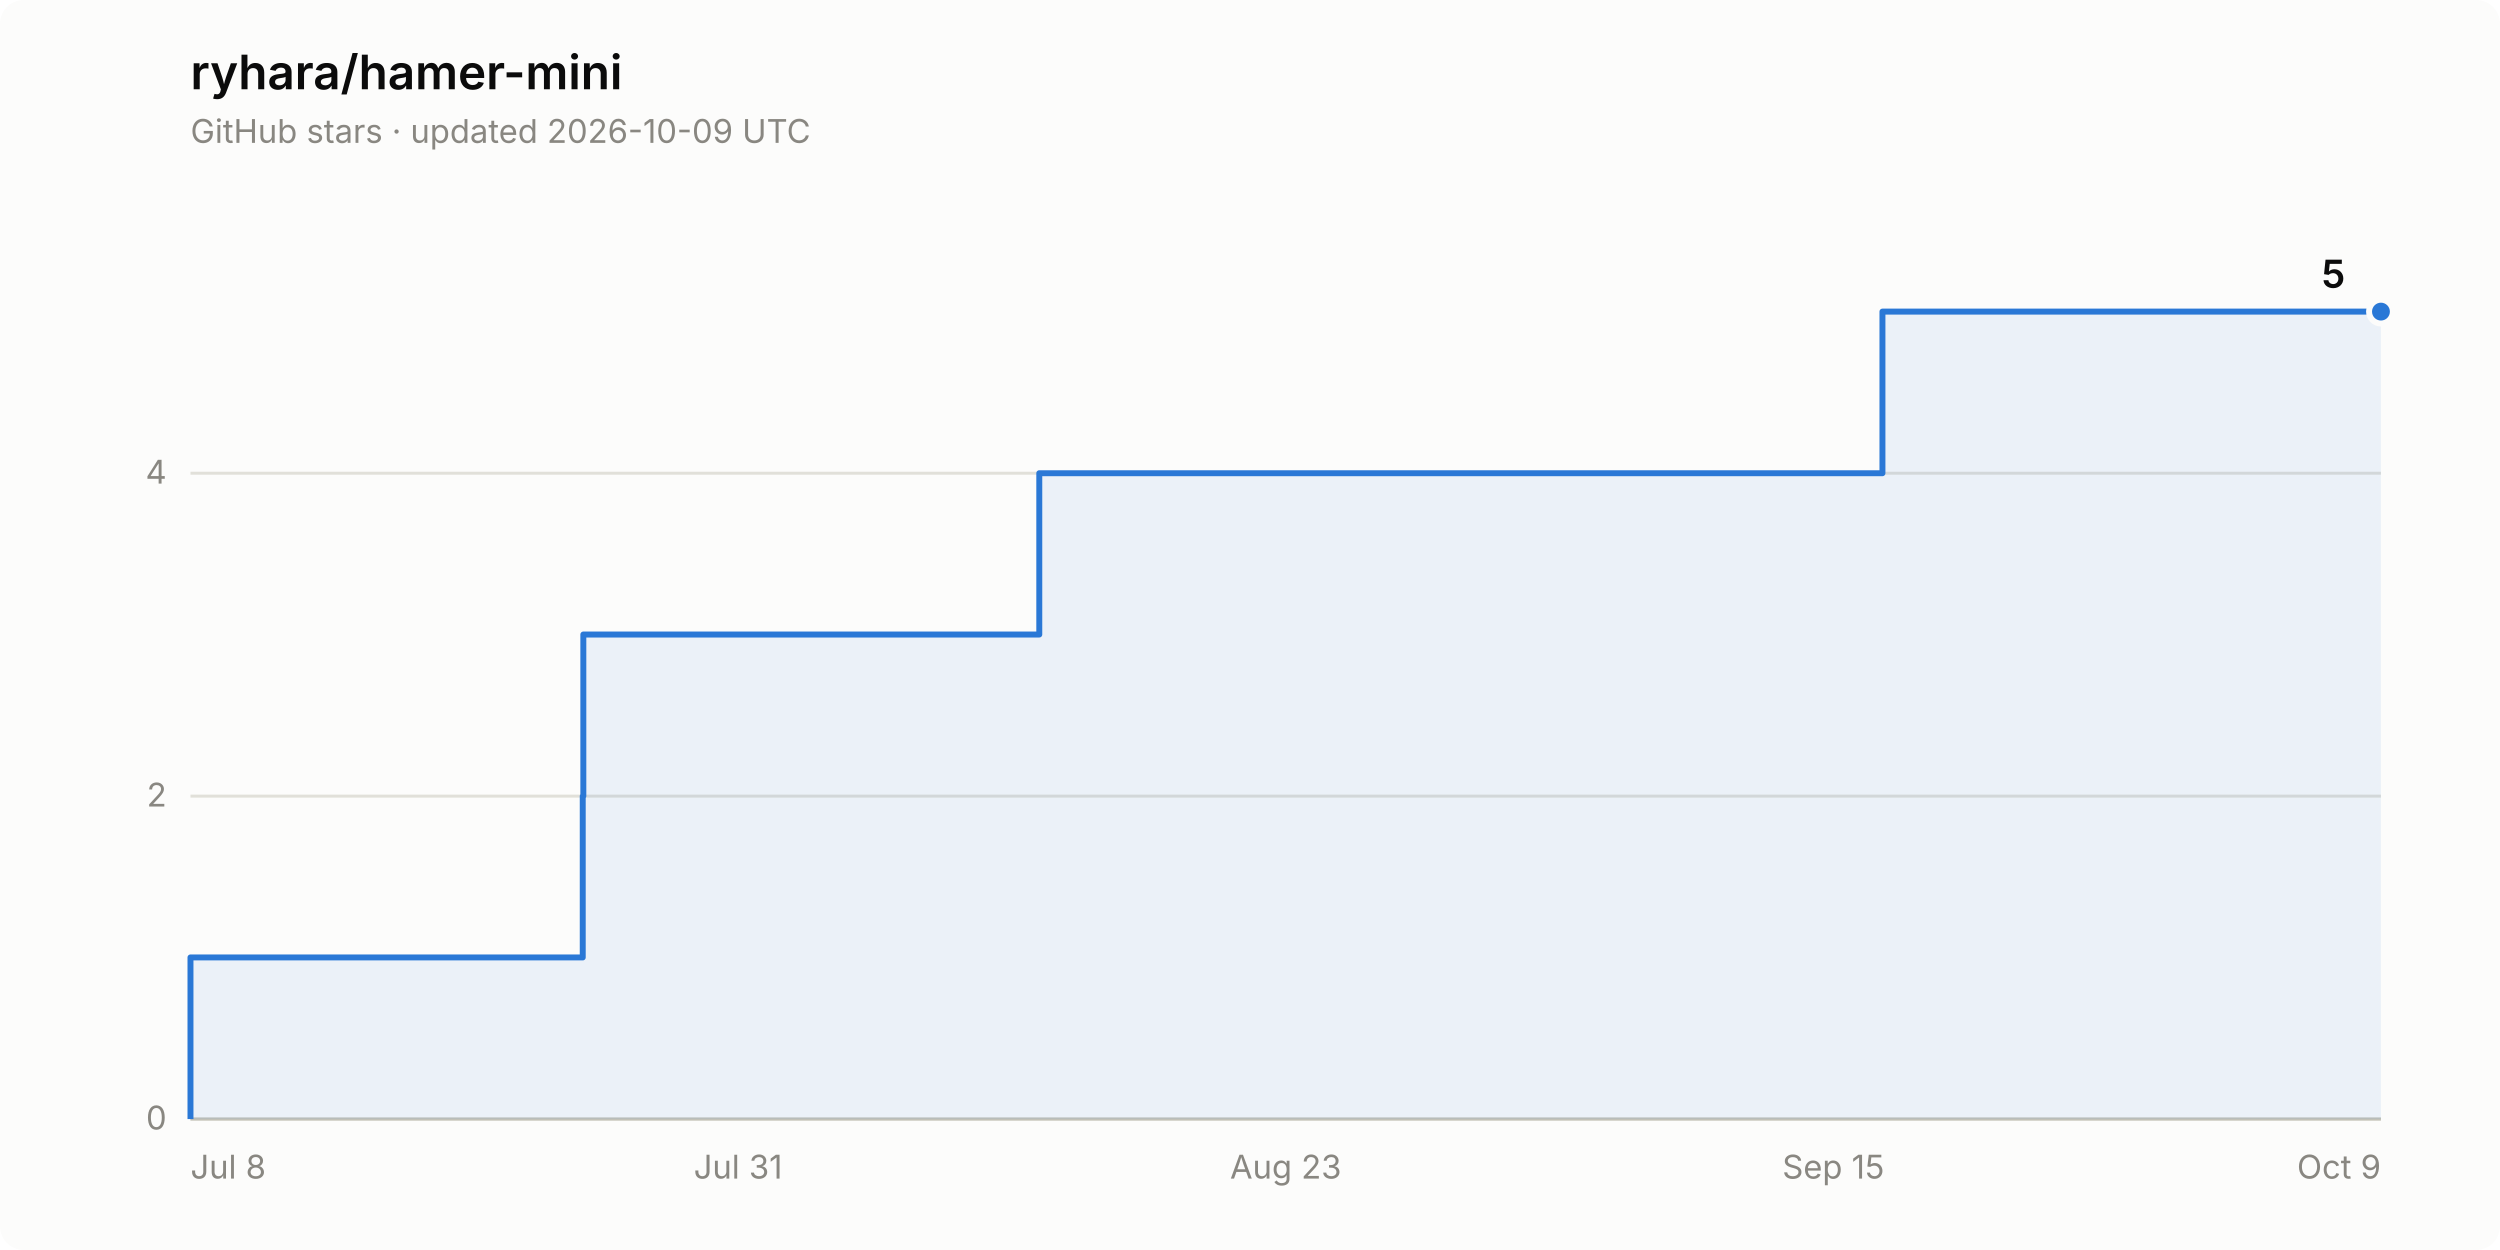
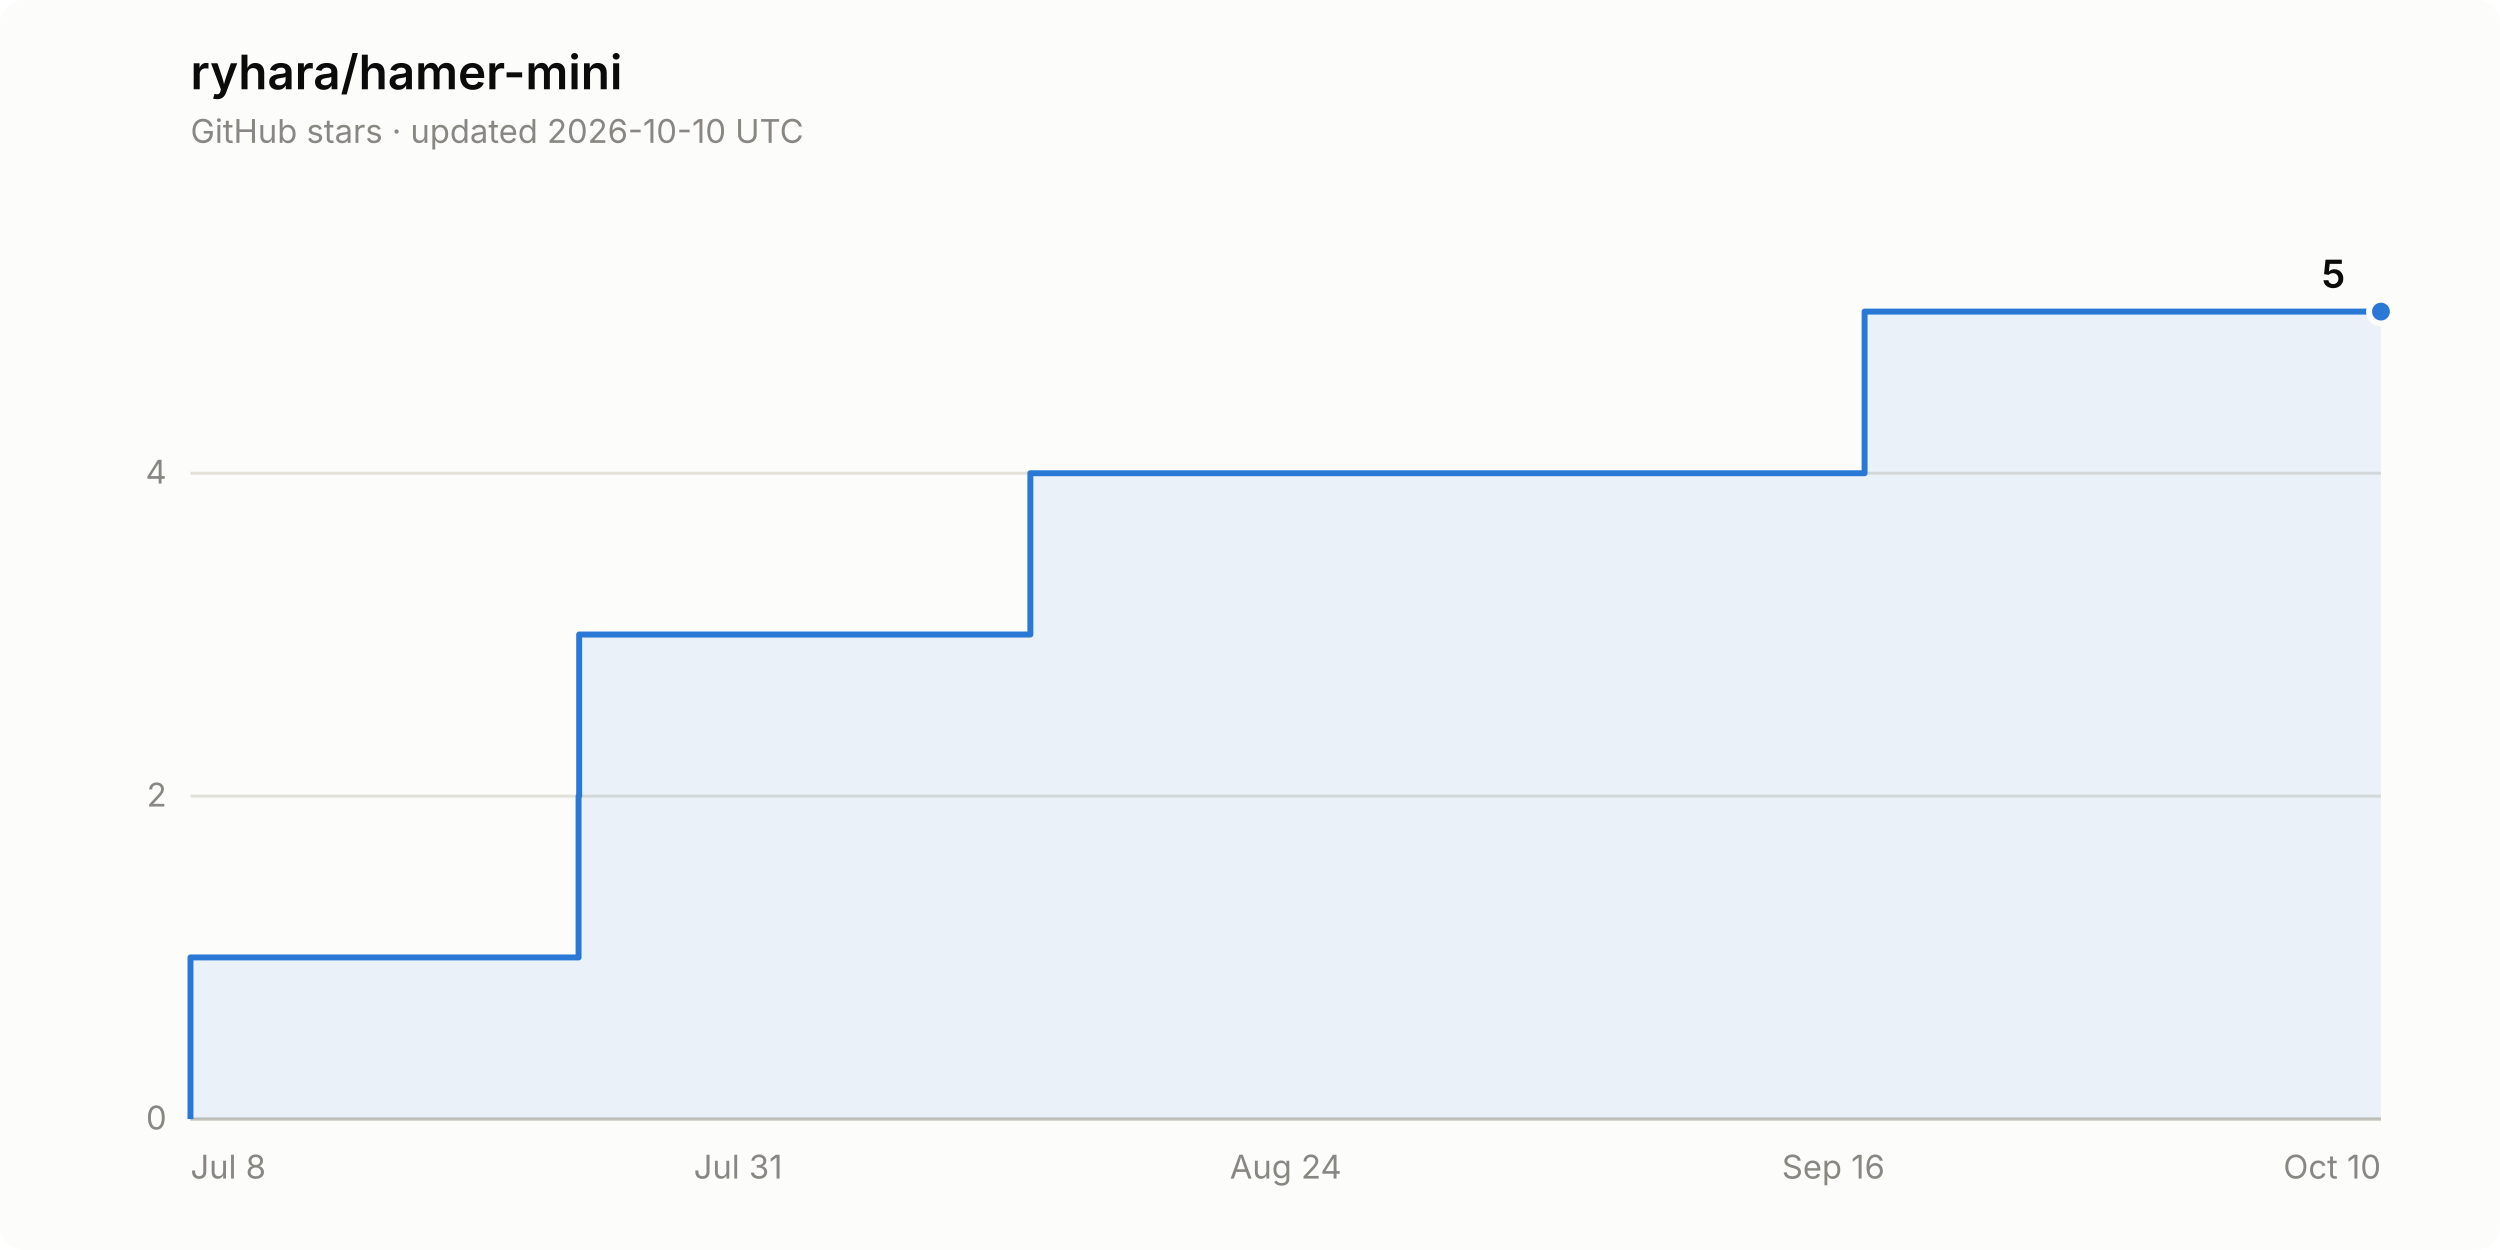
<svg xmlns="http://www.w3.org/2000/svg" width="840" height="420" viewBox="0 0 840 420" role="img" aria-label="Star history of ryhara/hamer-mini: 5 stars">
  <rect width="840" height="420" rx="8" fill="#fcfcfb" />
  <text x="64" y="30" font-family="system-ui, -apple-system, &quot;Segoe UI&quot;, sans-serif" font-size="16" font-weight="600" fill="#0b0b0b">ryhara/hamer-mini</text>
-   <text x="64" y="48" font-family="system-ui, -apple-system, &quot;Segoe UI&quot;, sans-serif" font-size="11" fill="#898781">GitHub stars · updated 2026-10-09 UTC</text>
+   <text x="64" y="48" font-family="system-ui, -apple-system, &quot;Segoe UI&quot;, sans-serif" font-size="11" fill="#898781">GitHub stars · updated 2026-10-10 UTC</text>
  <line x1="64" y1="376.0" x2="800" y2="376.0" stroke="#e1e0d9" stroke-width="1" />
  <text x="56" y="379.5" font-family="system-ui, -apple-system, &quot;Segoe UI&quot;, sans-serif" font-size="11" fill="#898781" text-anchor="end" style="font-variant-numeric: tabular-nums">0</text>
  <line x1="64" y1="267.5" x2="800" y2="267.5" stroke="#e1e0d9" stroke-width="1" />
  <text x="56" y="271.0" font-family="system-ui, -apple-system, &quot;Segoe UI&quot;, sans-serif" font-size="11" fill="#898781" text-anchor="end" style="font-variant-numeric: tabular-nums">2</text>
  <line x1="64" y1="159.0" x2="800" y2="159.0" stroke="#e1e0d9" stroke-width="1" />
  <text x="56" y="162.5" font-family="system-ui, -apple-system, &quot;Segoe UI&quot;, sans-serif" font-size="11" fill="#898781" text-anchor="end" style="font-variant-numeric: tabular-nums">4</text>
  <line x1="64" y1="376.0" x2="800" y2="376.0" stroke="#c3c2b7" stroke-width="1" />
  <text x="64.0" y="396" font-family="system-ui, -apple-system, &quot;Segoe UI&quot;, sans-serif" font-size="11" fill="#898781" text-anchor="start">Jul 8</text>
  <text x="248.0" y="396" font-family="system-ui, -apple-system, &quot;Segoe UI&quot;, sans-serif" font-size="11" fill="#898781" text-anchor="middle">Jul 31</text>
-   <text x="432.0" y="396" font-family="system-ui, -apple-system, &quot;Segoe UI&quot;, sans-serif" font-size="11" fill="#898781" text-anchor="middle">Aug 23</text>
-   <text x="616.0" y="396" font-family="system-ui, -apple-system, &quot;Segoe UI&quot;, sans-serif" font-size="11" fill="#898781" text-anchor="middle">Sep 15</text>
-   <text x="800.0" y="396" font-family="system-ui, -apple-system, &quot;Segoe UI&quot;, sans-serif" font-size="11" fill="#898781" text-anchor="end">Oct 9</text>
-   <path d="M 64.0 376.0 L 64.0 321.7 L 195.8 321.7 L 195.8 267.5 L 196.0 267.5 L 196.0 213.2 L 349.2 213.2 L 349.2 159.0 L 632.5 159.0 L 632.5 104.7 L 800.0 104.7 L 800.0 376.0 Z" fill="#2a78d6" fill-opacity="0.08" stroke="none" />
-   <path d="M 64.0 376.0 L 64.0 321.7 L 195.8 321.7 L 195.8 267.5 L 196.0 267.5 L 196.0 213.2 L 349.2 213.2 L 349.2 159.0 L 632.5 159.0 L 632.5 104.7 L 800.0 104.7" fill="none" stroke="#2a78d6" stroke-width="2" stroke-linejoin="round" />
+   <text x="432.0" y="396" font-family="system-ui, -apple-system, &quot;Segoe UI&quot;, sans-serif" font-size="11" fill="#898781" text-anchor="middle">Aug 24</text>
+   <text x="616.0" y="396" font-family="system-ui, -apple-system, &quot;Segoe UI&quot;, sans-serif" font-size="11" fill="#898781" text-anchor="middle">Sep 16</text>
+   <text x="800.0" y="396" font-family="system-ui, -apple-system, &quot;Segoe UI&quot;, sans-serif" font-size="11" fill="#898781" text-anchor="end">Oct 10</text>
+   <path d="M 64.0 376.0 L 64.0 321.7 L 194.4 321.7 L 194.4 267.5 L 194.6 267.5 L 194.6 213.2 L 346.2 213.2 L 346.2 159.0 L 626.5 159.0 L 626.5 104.7 L 800.0 104.7 L 800.0 376.0 Z" fill="#2a78d6" fill-opacity="0.08" stroke="none" />
+   <path d="M 64.0 376.0 L 64.0 321.7 L 194.4 321.7 L 194.4 267.5 L 194.6 267.5 L 194.6 213.2 L 346.2 213.2 L 346.2 159.0 L 626.5 159.0 L 626.5 104.7 L 800.0 104.7" fill="none" stroke="#2a78d6" stroke-width="2" stroke-linejoin="round" />
  <circle cx="800.0" cy="104.7" r="4" fill="#2a78d6" stroke="#fcfcfb" stroke-width="2" />
  <text x="788.0" y="96.7" font-family="system-ui, -apple-system, &quot;Segoe UI&quot;, sans-serif" font-size="13" font-weight="600" fill="#0b0b0b" text-anchor="end" style="font-variant-numeric: tabular-nums">5</text>
</svg>
